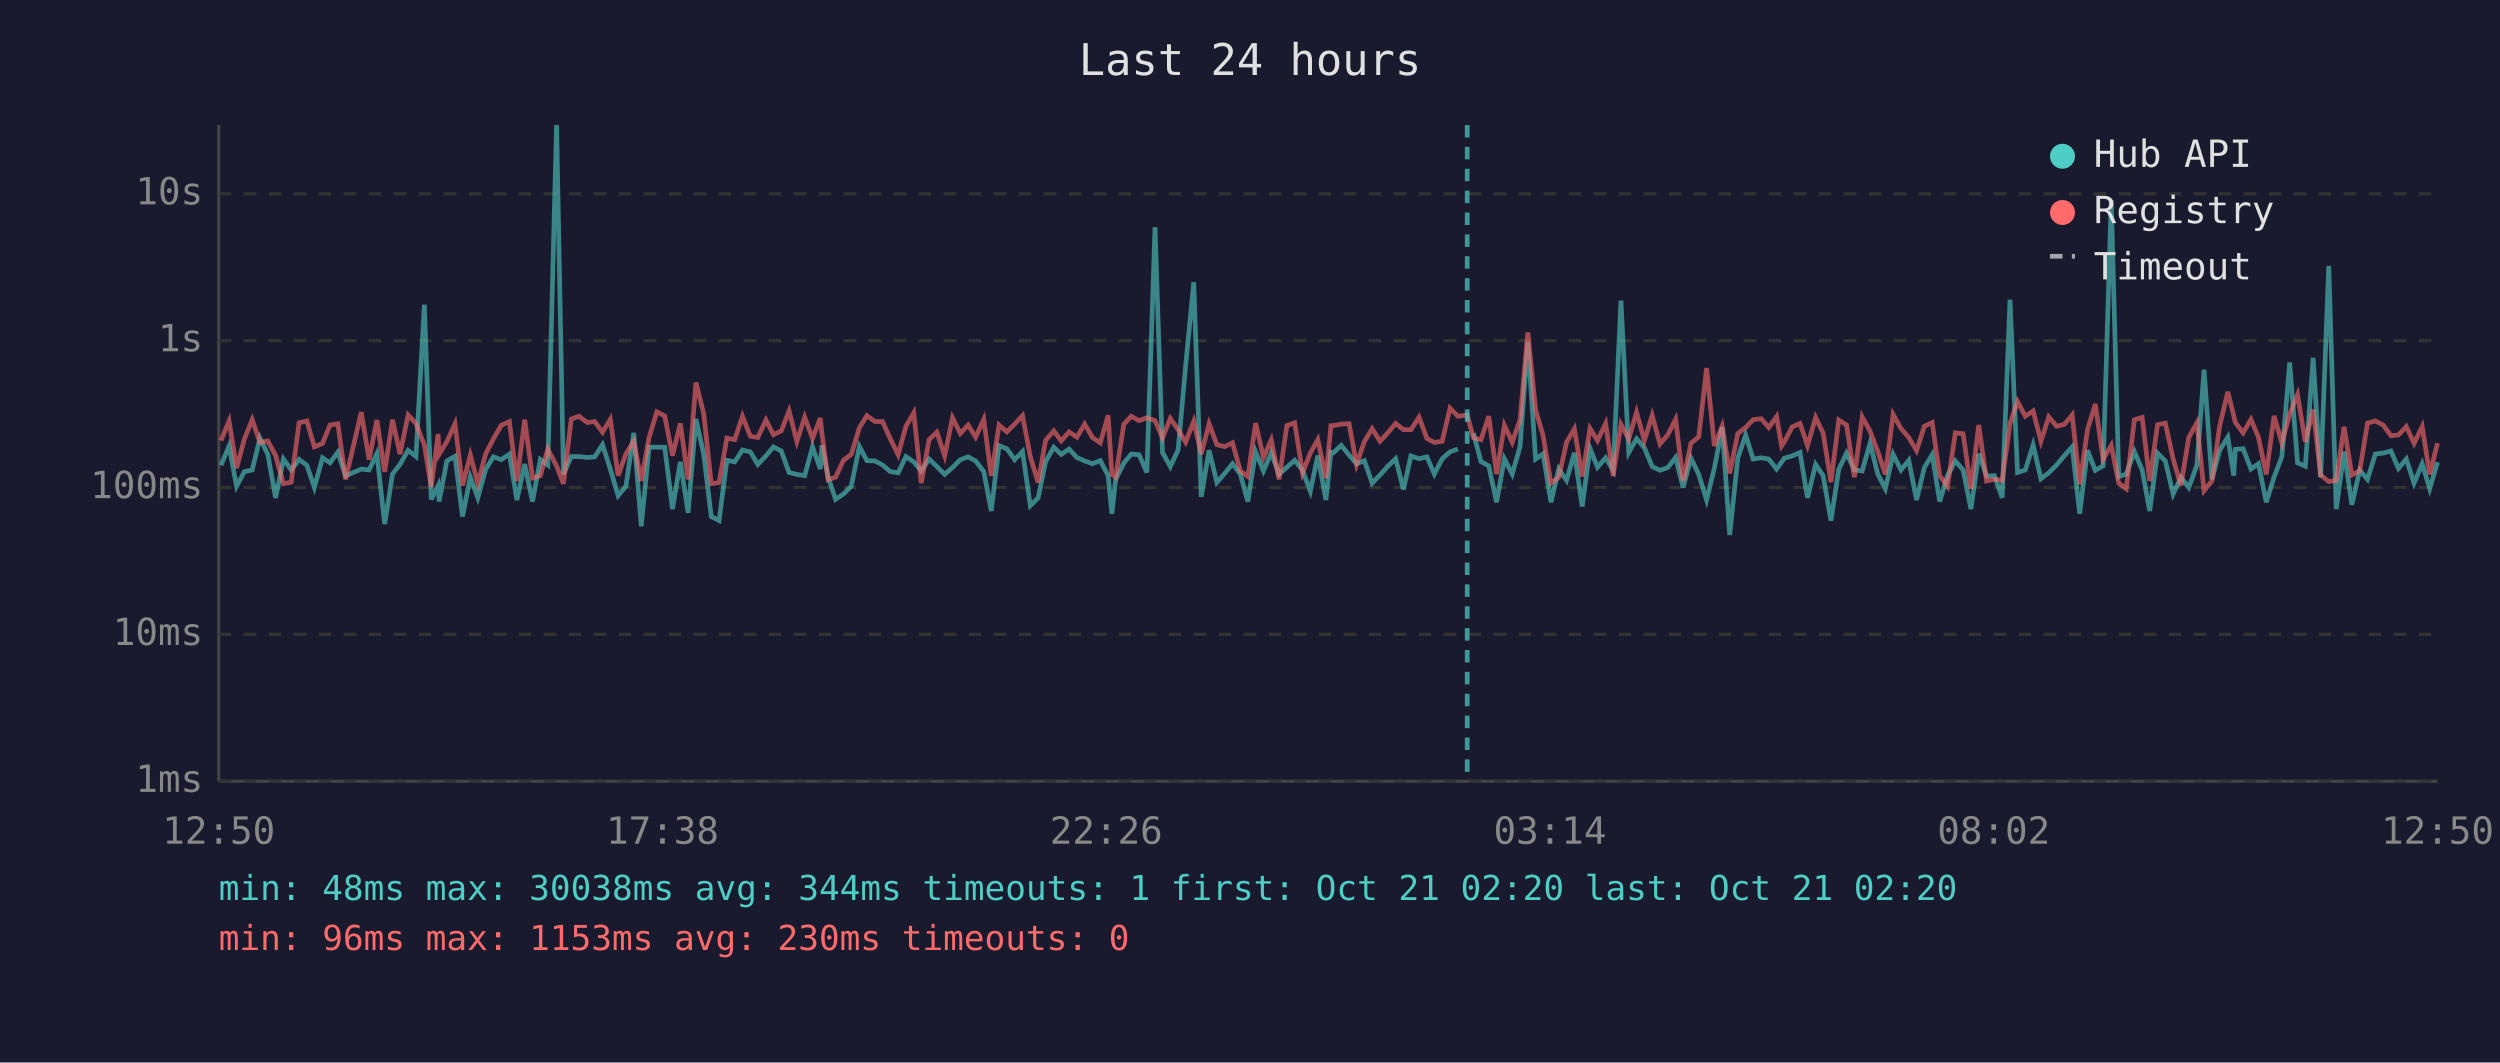
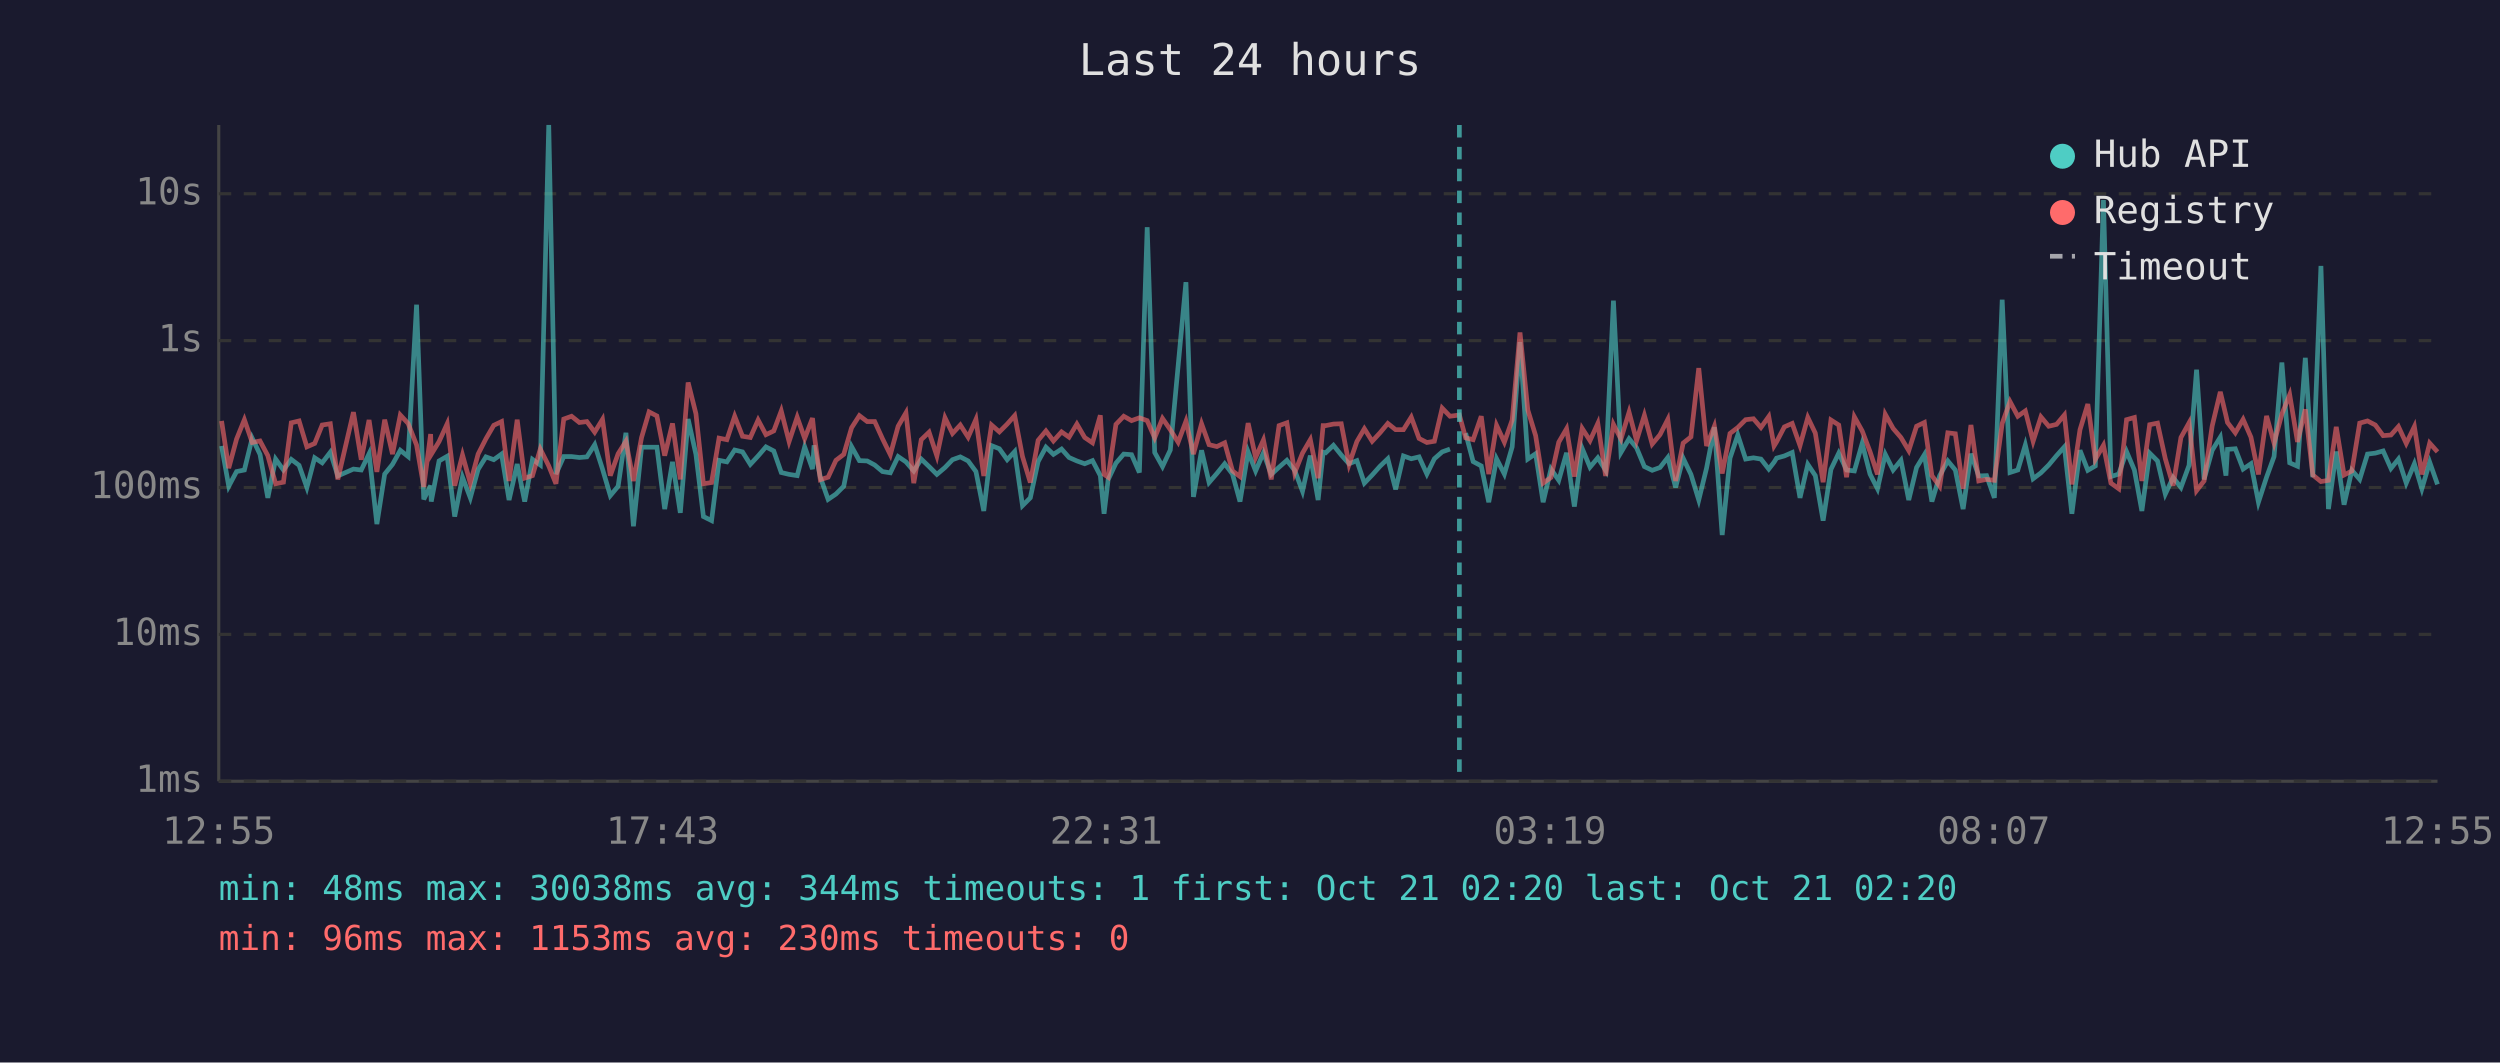
<svg xmlns="http://www.w3.org/2000/svg" viewBox="0 0 800 340" font-family="monospace" font-size="12">
  <rect width="800" height="340" fill="#1a1a2e" />
  <text x="400" y="24" fill="#e0e0e0" font-size="14" text-anchor="middle">Last 24 hours</text>
  <line x1="70" y1="40" x2="70" y2="250" stroke="#444" stroke-width="1" />
  <line x1="70" y1="250" x2="780" y2="250" stroke="#444" stroke-width="1" />
  <line x1="70" y1="250" x2="780" y2="250" stroke="#333" stroke-width="1" stroke-dasharray="4" />
  <text x="65" y="250" fill="#888" text-anchor="end" dominant-baseline="middle">1ms</text>
  <line x1="70" y1="203" x2="780" y2="203" stroke="#333" stroke-width="1" stroke-dasharray="4" />
  <text x="65" y="203" fill="#888" text-anchor="end" dominant-baseline="middle">10ms</text>
  <line x1="70" y1="156" x2="780" y2="156" stroke="#333" stroke-width="1" stroke-dasharray="4" />
  <text x="65" y="156" fill="#888" text-anchor="end" dominant-baseline="middle">100ms</text>
  <line x1="70" y1="109" x2="780" y2="109" stroke="#333" stroke-width="1" stroke-dasharray="4" />
  <text x="65" y="109" fill="#888" text-anchor="end" dominant-baseline="middle">1s</text>
  <line x1="70" y1="62" x2="780" y2="62" stroke="#333" stroke-width="1" stroke-dasharray="4" />
  <text x="65" y="62" fill="#888" text-anchor="end" dominant-baseline="middle">10s</text>
-   <text x="70" y="270" fill="#888" text-anchor="middle">12:50</text>
-   <text x="212" y="270" fill="#888" text-anchor="middle">17:38</text>
-   <text x="354" y="270" fill="#888" text-anchor="middle">22:26</text>
-   <text x="496" y="270" fill="#888" text-anchor="middle">03:14</text>
-   <text x="638" y="270" fill="#888" text-anchor="middle">08:02</text>
-   <text x="780" y="270" fill="#888" text-anchor="middle">12:50</text>
-   <polyline points="70.7,148.9 73.3,142.7 75.7,155.6 78.2,150.9 80.7,150.4 83.2,140.2 85.7,145.4 88.2,159.3 90.7,146.9 93.2,150.4 95.7,147.0 98.2,148.9 100.6,156.0 103.2,146.5 105.6,148.1 108.1,144.7 110.6,152.3 115.6,150.1 118.1,150.4 120.6,145.2 123.1,167.7 125.6,151.7 128.0,148.6 130.6,144.1 133.1,146.1 135.8,97.5 138.0,159.8 140.2,155.4 140.5,160.5 143.0,147.5 145.6,146.0 148.0,165.3 150.5,152.7 152.9,159.3 155.4,150.2 157.9,146.2 160.4,147.1 163.0,145.3 165.4,160.0 167.9,148.5 170.4,160.5 172.9,147.0 175.3,148.8 178.1,40.0 180.3,151.7 182.8,146.1 185.3,146.1 187.9,146.4 190.3,146.2 192.8,142.3 195.3,150.1 197.8,158.6 200.3,155.6 202.8,138.5 205.2,168.4 207.7,143.1 210.2,143.1 212.7,143.1 215.2,162.9 217.7,147.8 220.2,164.1 222.7,134.1 225.2,145.4 227.6,165.3 230.1,166.6 232.6,147.3 235.1,147.8 237.6,144.0 240.1,144.6 242.5,148.6 245.1,145.9 247.5,143.0 250.0,144.3 252.5,151.2 255.0,151.8 257.5,152.2 260.0,143.0 262.5,150.1 263.0,142.5 265.0,152.7 267.4,159.8 269.9,158.1 272.4,155.6 275.0,142.9 277.4,147.4 280.0,147.5 282.4,148.8 284.9,150.9 287.4,151.3 289.9,146.1 292.4,147.8 294.8,150.7 297.3,146.9 299.8,149.3 302.3,151.8 304.8,149.6 307.3,147.1 309.8,146.2 312.2,147.5 314.8,150.9 317.2,163.5 319.7,142.6 322.2,143.6 324.7,147.1 327.2,144.5 329.7,161.8 332.2,159.3 334.6,147.7 337.2,143.1 339.6,145.4 342.1,143.7 344.6,146.4 347.1,147.5 349.6,148.4 352.1,147.4 354.6,152.2 355.8,164.4 357.0,153.5 359.6,148.2 362.0,145.3 364.5,145.5 367.0,151.2 369.6,72.7 372.0,144.8 374.5,149.3 377.0,144.0 379.4,117.1 382.0,90.3 384.4,159.0 386.9,144.1 389.4,154.4 391.9,151.5 394.4,148.4 396.9,151.7 399.3,160.5 401.8,144.6 404.3,150.7 406.8,144.9 409.3,151.8 411.8,149.5 414.3,147.3 416.8,150.5 419.3,157.2 421.7,145.8 424.3,160.0 425.9,144.7 426.7,144.9 429.2,142.5 431.7,145.6 434.1,148.4 436.6,147.4 439.1,154.6 441.6,152.0 444.1,149.2 446.6,146.8 449.1,156.6 451.5,145.9 454.1,146.8 456.6,146.2 459.0,151.7 461.5,146.8 464.0,144.6 466.5,143.7" fill="none" stroke="#4ecdc4" stroke-width="1.5" opacity="0.6" />
-   <polyline points="471.5,138.6 473.9,147.7 476.4,149.1 478.9,160.7 481.4,146.8 483.9,151.7 486.4,143.0 488.9,109.5 491.4,146.9 493.8,145.2 496.3,160.7 498.8,150.1 501.3,153.7 503.8,144.9 506.3,162.1 508.8,143.5 511.2,149.5 513.8,146.5 516.2,150.5 518.7,96.2 521.2,144.8 523.7,140.4 526.2,143.3 528.7,149.3 531.2,150.5 533.7,149.6 536.2,146.4 538.6,156.0 541.1,146.6 543.6,151.8 546.1,160.0 548.6,149.8 551.1,136.7 553.5,171.2 556.1,146.6 558.6,139.2 561.0,146.9 563.6,146.5 566.0,146.9 568.5,150.1 570.1,147.9 571.0,146.6 573.5,145.9 576.0,144.8 578.4,159.3 581.0,148.6 583.4,152.2 585.9,166.6 588.4,150.2 590.9,145.0 593.4,150.4 595.9,150.7 598.4,141.9 600.9,151.7 603.3,156.4 605.8,145.4 608.3,150.4 610.8,147.3 613.3,160.0 615.8,149.6 618.3,145.5 620.7,160.5 623.2,152.2 625.7,147.5 628.2,150.4 630.7,162.9 633.2,145.2 635.7,152.3 638.2,152.2 640.7,159.3 643.2,95.9 645.6,151.2 648.1,150.4 650.6,142.4 653.1,153.2 655.6,151.3 658.1,148.8 660.6,145.8 663.1,143.0 665.5,164.4 668.0,144.1 670.5,150.5 673.0,149.1 675.6,64.0 678.0,152.5 680.4,151.7 683.0,144.5 685.5,150.4 687.9,163.5 690.4,145.0 692.9,147.5 695.4,158.1 697.9,152.8 700.4,156.0 703.0,148.9 705.3,118.3 707.8,153.4 710.3,144.1 712.9,139.9 714.8,152.2 715.3,143.8 717.8,143.6 720.3,150.1 722.7,148.4 725.2,160.7 727.7,152.7 730.2,146.1 732.7,116.0 735.2,148.1 737.7,149.2 740.2,114.5 742.6,152.7 745.2,85.1 747.6,162.9 750.1,144.5 752.6,161.5 755.1,150.5 757.6,153.4 760.1,145.3 762.6,145.0 765.1,144.3 767.5,149.9 770.0,146.9 772.5,154.6 775.1,148.4 777.5,156.4 780.0,147.9" fill="none" stroke="#4ecdc4" stroke-width="1.5" opacity="0.6" />
-   <polyline points="70.7,141.0 73.3,134.7 75.7,149.8 78.2,140.5 80.7,134.3 83.2,141.6 85.7,141.1 88.2,145.8 90.7,154.8 93.2,154.3 95.7,135.3 98.2,134.7 100.6,143.0 103.2,141.9 105.6,136.0 108.1,135.6 110.6,153.4 115.6,131.9 118.1,147.1 120.6,134.4 123.1,151.0 125.6,134.3 128.0,145.3 130.6,132.8 133.1,135.5 135.8,142.4 138.0,155.8 140.2,138.9 140.5,145.4 143.0,141.3 145.6,135.6 148.0,155.4 150.5,145.6 152.9,154.6 155.4,145.3 157.9,140.4 160.4,136.1 163.0,134.9 165.4,153.9 167.9,134.3 170.4,153.0 172.9,152.2 175.3,143.7 178.1,149.1 180.3,154.8 182.8,134.1 185.3,133.2 187.9,135.2 190.3,134.9 192.8,138.3 195.3,134.2 197.8,152.2 200.3,145.2 202.8,141.2 205.2,153.9 207.7,140.0 210.2,131.8 212.7,133.1 215.2,145.8 217.7,135.5 220.2,153.4 222.7,122.4 225.2,132.4 227.6,154.8 230.1,154.4 232.6,140.2 235.1,140.7 237.6,133.2 240.1,139.6 242.5,140.0 245.1,134.4 247.5,139.1 250.0,137.9 252.5,131.5 255.0,141.3 257.5,133.5 260.0,140.3 262.5,133.8 263.0,138.6 265.0,153.5 267.4,152.7 269.9,147.3 272.4,145.4 275.0,136.9 277.4,133.0 280.0,134.9 282.4,134.9 284.9,140.4 287.4,145.5 289.9,136.4 292.4,132.1 294.8,154.6 297.3,140.7 299.8,138.3 302.3,145.9 304.8,133.7 307.3,138.7 309.8,136.0 312.2,139.9 314.8,134.2 317.2,152.3 319.7,136.0 322.2,138.2 324.7,135.7 327.2,133.0 329.7,146.1 332.2,154.4 334.6,140.9 337.2,137.9 339.6,141.1 342.1,138.2 344.6,139.9 347.1,135.7 349.6,140.0 352.1,141.7 354.6,132.9 355.8,151.8 357.0,152.7 359.6,135.8 362.0,133.2 364.5,134.6 367.0,133.7 369.6,134.6 372.0,140.1 374.5,133.9 377.0,137.5 379.4,141.5 382.0,134.8 384.4,145.3 386.9,135.6 389.4,142.3 391.9,142.9 394.4,141.7 396.9,150.7 399.3,152.5 401.8,135.4 404.3,146.4 406.8,140.8 409.3,153.4 411.8,136.2 414.3,135.3 416.8,151.3 419.3,145.0 421.7,140.7 424.3,153.0 425.9,136.2 426.7,136.2 429.2,135.7 431.7,135.6 434.1,148.6 436.6,141.3 439.1,137.2 441.6,141.2 444.1,138.5 446.6,135.5 449.1,137.5 451.5,137.5 454.1,133.5 456.6,140.3 459.0,141.6 461.5,141.2 464.0,130.6 466.5,133.2 469.5,132.8 471.5,140.1 473.9,140.7 476.4,133.2 478.9,151.7 481.4,136.1 483.9,141.5 486.4,134.4 488.9,106.4 491.4,131.2 493.8,139.4 496.3,154.6 498.8,152.8 501.3,141.5 503.8,137.2 506.3,152.5 508.8,137.1 511.2,141.0 513.8,135.5 516.2,152.3 518.7,135.8 521.2,140.5 523.7,131.9 526.2,141.0 528.7,132.9 531.2,142.1 533.7,139.1 536.2,134.2 538.6,153.9 541.1,141.8 543.6,139.8 546.1,117.8 548.6,142.7 551.1,136.4 553.5,151.5 556.1,138.7 558.6,136.8 561.0,134.3 563.6,134.0 566.0,136.8 568.5,133.3 570.1,142.7 571.0,141.4 573.5,136.6 576.0,135.5 578.4,142.6 581.0,133.6 583.4,138.6 585.9,154.3 588.4,134.4 590.9,136.0 593.4,152.7 595.9,133.4 598.4,137.9 600.9,144.5 603.3,151.8 605.8,132.6 608.3,137.1 610.8,140.0 613.3,144.2 615.8,136.4 618.3,135.2 620.7,152.2 623.2,155.6 625.7,138.5 628.2,138.8 630.7,156.4 633.2,136.0 635.7,153.9 638.2,153.4 640.7,153.7 643.2,135.5 645.6,128.5 648.1,133.2 650.6,131.5 653.1,141.2 655.6,133.4 658.1,136.4 660.6,135.8 663.1,132.8 665.5,155.0 668.0,137.5 670.5,129.3 673.0,147.0 675.6,142.5 678.0,154.6 680.4,156.4 683.0,134.3 685.5,133.6 687.9,153.9 690.4,135.9 692.9,135.4 695.4,146.8 697.9,155.4 700.4,140.0 703.0,135.3 705.3,157.0 707.8,153.9 710.3,136.3 712.9,125.4 714.8,133.0 715.3,135.2 717.8,138.5 720.3,134.2 722.7,139.9 725.2,151.8 727.7,133.1 730.2,141.8 732.7,132.5 735.2,126.3 737.7,141.4 740.2,131.0 742.6,152.0 745.2,154.1 747.6,153.7 750.1,136.6 752.6,152.0 755.1,150.7 757.6,135.4 760.1,134.7 762.6,136.0 765.1,139.4 767.5,139.2 770.0,136.5 772.5,141.9 775.1,136.5 777.5,151.8 780.0,141.8" fill="none" stroke="#ff6b6b" stroke-width="1.5" opacity="0.6" />
-   <line x1="469.5" y1="40" x2="469.5" y2="250" stroke="#4ecdc4" stroke-width="1.5" stroke-dasharray="4,3" opacity="0.7" />
+   <text x="70" y="270" fill="#888" text-anchor="middle">12:55</text>
+   <text x="212" y="270" fill="#888" text-anchor="middle">17:43</text>
+   <text x="354" y="270" fill="#888" text-anchor="middle">22:31</text>
+   <text x="496" y="270" fill="#888" text-anchor="middle">03:19</text>
+   <text x="638" y="270" fill="#888" text-anchor="middle">08:07</text>
+   <text x="780" y="270" fill="#888" text-anchor="middle">12:55</text>
+   <polyline points="70.9,142.7 73.2,155.6 75.7,150.9 78.2,150.4 80.7,140.2 83.2,145.4 85.7,159.3 88.2,146.9 90.7,150.4 93.2,147.0 95.7,148.9 98.2,156.0 100.7,146.5 103.1,148.1 105.7,144.7 108.1,152.3 113.1,150.1 115.6,150.4 118.1,145.2 120.6,167.7 123.1,151.7 125.6,148.6 128.1,144.1 130.6,146.1 133.3,97.5 135.6,159.8 137.8,155.4 138.0,160.5 140.5,147.5 143.1,146.0 145.5,165.3 148.0,152.7 150.5,159.3 153.0,150.2 155.5,146.2 158.0,147.1 160.5,145.3 162.9,160.0 165.5,148.5 167.9,160.5 170.4,147.0 172.9,148.8 175.6,40.0 177.9,151.7 180.4,146.1 182.9,146.1 185.4,146.4 187.8,146.2 190.3,142.3 192.8,150.1 195.3,158.6 197.8,155.6 200.3,138.5 202.7,168.4 205.3,143.1 207.7,143.1 210.2,143.1 212.7,162.9 215.2,147.8 217.7,164.1 220.2,134.1 222.7,145.4 225.1,165.3 227.7,166.6 230.1,147.3 232.6,147.8 235.1,144.0 237.6,144.6 240.1,148.6 242.6,145.9 245.1,143.0 247.6,144.3 250.0,151.2 252.5,151.8 255.1,152.2 257.5,143.0 260.0,150.1 260.5,142.5 262.5,152.7 265.0,159.8 267.5,158.1 270.0,155.6 272.5,142.9 275.0,147.4 277.5,147.5 279.9,148.8 282.4,150.9 284.9,151.3 287.4,146.1 289.9,147.8 292.4,150.7 294.8,146.9 297.3,149.3 299.8,151.8 302.4,149.6 304.8,147.1 307.3,146.2 309.8,147.5 312.3,150.9 314.8,163.5 317.3,142.6 319.8,143.6 322.3,147.1 324.7,144.5 327.2,161.8 329.7,159.3 332.2,147.7 334.7,143.1 337.1,145.4 339.7,143.7 342.1,146.4 344.6,147.5 347.1,148.4 349.6,147.4 352.1,152.2 353.3,164.4 354.6,153.5 357.1,148.2 359.6,145.3 362.1,145.5 364.6,151.2 367.1,72.7 369.5,144.8 372.0,149.3 374.5,144.0 377.0,117.1 379.5,90.3 381.9,159.0 384.5,144.1 386.9,154.4 389.4,151.5 391.9,148.4 394.4,151.7 396.8,160.5 399.4,144.6 401.8,150.7 404.3,144.9 406.8,151.8 409.3,149.5 411.8,147.3 414.3,150.5 416.8,157.2 419.3,145.8 421.8,160.0 423.4,144.7 424.2,144.9 426.7,142.5 429.2,145.6 431.7,148.4 434.2,147.4 436.6,154.6 439.1,152.0 441.6,149.2 444.1,146.8 446.6,156.6 449.1,145.9 451.6,146.8 454.1,146.2 456.6,151.7 459.0,146.8 461.5,144.6 464.0,143.7" fill="none" stroke="#4ecdc4" stroke-width="1.5" opacity="0.6" />
+   <polyline points="469.0,138.6 471.4,147.7 474.0,149.1 476.4,160.7 478.9,146.8 481.4,151.7 483.9,143.0 486.4,109.5 488.9,146.9 491.4,145.2 493.8,160.7 496.3,150.1 498.8,153.7 501.3,144.9 503.8,162.1 506.3,143.5 508.8,149.5 511.3,146.5 513.8,150.5 516.3,96.2 518.7,144.8 521.3,140.4 523.7,143.3 526.2,149.3 528.7,150.5 531.2,149.6 533.7,146.4 536.2,156.0 538.6,146.6 541.1,151.8 543.6,160.0 546.1,149.8 548.6,136.7 551.1,171.2 553.6,146.6 556.1,139.2 558.6,146.9 561.1,146.5 563.5,146.9 566.0,150.1 567.7,147.9 568.5,146.6 571.0,145.9 573.5,144.8 576.0,159.3 578.5,148.6 580.9,152.2 583.4,166.6 585.9,150.2 588.4,145.0 590.9,150.4 593.4,150.7 595.9,141.9 598.4,151.7 600.8,156.4 603.3,145.4 605.8,150.4 608.3,147.3 610.8,160.0 613.3,149.6 615.8,145.5 618.2,160.5 620.7,152.2 623.3,147.5 625.7,150.4 628.2,162.9 630.7,145.2 633.2,152.3 635.7,152.2 638.2,159.3 640.7,95.9 643.2,151.2 645.7,150.4 648.1,142.4 650.6,153.2 653.1,151.3 655.6,148.8 658.1,145.8 660.6,143.0 663.0,164.4 665.6,144.1 668.1,150.5 670.5,149.1 673.1,64.0 675.5,152.5 678.0,151.7 680.5,144.5 683.0,150.4 685.4,163.5 687.9,145.0 690.4,147.5 692.9,158.1 695.4,152.8 697.9,156.0 700.5,148.9 702.9,118.3 705.3,153.4 707.9,144.1 710.5,139.9 712.3,152.2 712.8,143.8 715.3,143.6 717.8,150.1 720.3,148.4 722.7,160.7 725.3,152.7 727.7,146.1 730.2,116.0 732.7,148.1 735.2,149.2 737.7,114.5 740.1,152.7 742.7,85.1 745.1,162.9 747.6,144.5 750.1,161.5 752.6,150.5 755.1,153.4 757.6,145.3 760.1,145.0 762.6,144.3 765.1,149.9 767.5,146.9 770.0,154.6 772.6,148.4 775.0,156.4 777.5,147.9 780.0,155.0" fill="none" stroke="#4ecdc4" stroke-width="1.5" opacity="0.6" />
+   <polyline points="70.9,134.7 73.2,149.8 75.7,140.5 78.2,134.3 80.7,141.6 83.2,141.1 85.7,145.8 88.2,154.8 90.7,154.3 93.2,135.3 95.7,134.7 98.2,143.0 100.7,141.9 103.1,136.0 105.7,135.6 108.1,153.4 113.1,131.9 115.6,147.1 118.1,134.4 120.6,151.0 123.1,134.3 125.6,145.3 128.1,132.8 130.6,135.5 133.3,142.4 135.6,155.8 137.8,138.9 138.0,145.4 140.5,141.3 143.1,135.6 145.5,155.4 148.0,145.6 150.5,154.6 153.0,145.3 155.5,140.4 158.0,136.1 160.5,134.9 162.9,153.9 165.5,134.3 167.9,153.0 170.4,152.2 172.9,143.7 175.6,149.1 177.9,154.8 180.4,134.1 182.9,133.2 185.4,135.2 187.8,134.9 190.3,138.3 192.8,134.2 195.3,152.2 197.8,145.2 200.3,141.2 202.7,153.9 205.3,140.0 207.7,131.8 210.2,133.1 212.7,145.8 215.2,135.5 217.7,153.4 220.2,122.4 222.7,132.4 225.1,154.8 227.7,154.4 230.1,140.2 232.6,140.7 235.1,133.2 237.6,139.6 240.1,140.0 242.6,134.4 245.1,139.1 247.6,137.9 250.0,131.5 252.5,141.3 255.1,133.5 257.5,140.3 260.0,133.8 260.5,138.6 262.5,153.5 265.0,152.7 267.5,147.3 270.0,145.4 272.5,136.9 275.0,133.0 277.5,134.9 279.9,134.9 282.4,140.4 284.9,145.5 287.4,136.4 289.9,132.1 292.4,154.6 294.8,140.7 297.3,138.3 299.8,145.9 302.4,133.7 304.8,138.7 307.3,136.0 309.8,139.9 312.3,134.2 314.8,152.3 317.3,136.0 319.8,138.2 322.3,135.7 324.7,133.0 327.2,146.1 329.7,154.4 332.2,140.9 334.7,137.9 337.1,141.1 339.7,138.2 342.1,139.9 344.6,135.7 347.1,140.0 349.6,141.7 352.1,132.9 353.3,151.8 354.6,152.7 357.1,135.8 359.6,133.2 362.1,134.6 364.6,133.7 367.1,134.6 369.5,140.1 372.0,133.9 374.5,137.5 377.0,141.5 379.5,134.8 381.9,145.3 384.5,135.6 386.9,142.3 389.4,142.9 391.9,141.7 394.4,150.7 396.8,152.5 399.4,135.4 401.8,146.4 404.3,140.8 406.8,153.4 409.3,136.2 411.8,135.3 414.3,151.3 416.8,145.0 419.3,140.7 421.8,153.0 423.4,136.2 424.2,136.2 426.7,135.7 429.2,135.6 431.7,148.6 434.2,141.3 436.6,137.2 439.1,141.2 441.6,138.5 444.1,135.5 446.6,137.5 449.1,137.5 451.6,133.5 454.1,140.3 456.6,141.6 459.0,141.2 461.5,130.6 464.0,133.2 467.0,132.8 469.0,140.1 471.4,140.7 474.0,133.2 476.4,151.7 478.9,136.1 481.4,141.5 483.9,134.4 486.4,106.4 488.9,131.2 491.4,139.4 493.8,154.6 496.3,152.8 498.8,141.5 501.3,137.2 503.8,152.5 506.3,137.1 508.8,141.0 511.3,135.5 513.8,152.3 516.3,135.8 518.7,140.5 521.3,131.9 523.7,141.0 526.2,132.9 528.7,142.1 531.2,139.1 533.7,134.2 536.2,153.9 538.6,141.8 541.1,139.8 543.6,117.8 546.1,142.7 548.6,136.4 551.1,151.5 553.6,138.7 556.1,136.8 558.6,134.3 561.1,134.0 563.5,136.8 566.0,133.3 567.7,142.7 568.5,141.4 571.0,136.6 573.5,135.5 576.0,142.6 578.5,133.6 580.9,138.6 583.4,154.3 585.9,134.4 588.4,136.0 590.9,152.7 593.4,133.4 595.9,137.9 598.4,144.5 600.8,151.8 603.3,132.6 605.8,137.1 608.3,140.0 610.8,144.2 613.3,136.4 615.8,135.2 618.2,152.2 620.7,155.6 623.3,138.5 625.7,138.8 628.2,156.4 630.7,136.0 633.2,153.9 635.7,153.4 638.2,153.7 640.7,135.5 643.2,128.5 645.7,133.2 648.1,131.5 650.6,141.2 653.1,133.4 655.6,136.4 658.1,135.8 660.6,132.8 663.0,155.0 665.6,137.5 668.1,129.3 670.5,147.0 673.1,142.5 675.5,154.6 678.0,156.4 680.5,134.3 683.0,133.6 685.4,153.9 687.9,135.9 690.4,135.4 692.9,146.8 695.4,155.4 697.9,140.0 700.5,135.3 702.9,157.0 705.3,153.9 707.9,136.3 710.5,125.4 712.3,133.0 712.8,135.2 715.3,138.5 717.8,134.2 720.3,139.9 722.7,151.8 725.3,133.1 727.7,141.8 730.2,132.5 732.7,126.3 735.2,141.4 737.7,131.0 740.1,152.0 742.7,154.1 745.1,153.7 747.6,136.6 750.1,152.0 752.6,150.7 755.1,135.4 757.6,134.7 760.1,136.0 762.6,139.4 765.1,139.2 767.5,136.5 770.0,141.9 772.6,136.5 775.0,151.8 777.5,141.8 780.0,144.6" fill="none" stroke="#ff6b6b" stroke-width="1.5" opacity="0.6" />
+   <line x1="467.0" y1="40" x2="467.0" y2="250" stroke="#4ecdc4" stroke-width="1.5" stroke-dasharray="4,3" opacity="0.7" />
  <circle cx="660" cy="50" r="4" fill="#4ecdc4" />
  <text x="670" y="50" fill="#e0e0e0" dominant-baseline="middle">Hub API</text>
  <circle cx="660" cy="68" r="4" fill="#ff6b6b" />
  <text x="670" y="68" fill="#e0e0e0" dominant-baseline="middle">Registry</text>
  <line x1="656" y1="82" x2="664" y2="82" stroke="#e0e0e0" stroke-width="1.5" stroke-dasharray="4,3" opacity="0.7" />
  <text x="670" y="86" fill="#e0e0e0" dominant-baseline="middle">Timeout</text>
  <text x="70" y="288" fill="#4ecdc4" font-size="11">min: 48ms  max: 30038ms  avg: 344ms  timeouts: 1  first: Oct 21 02:20  last: Oct 21 02:20</text>
  <text x="70" y="304" fill="#ff6b6b" font-size="11">min: 96ms  max: 1153ms  avg: 230ms  timeouts: 0</text>
</svg>
